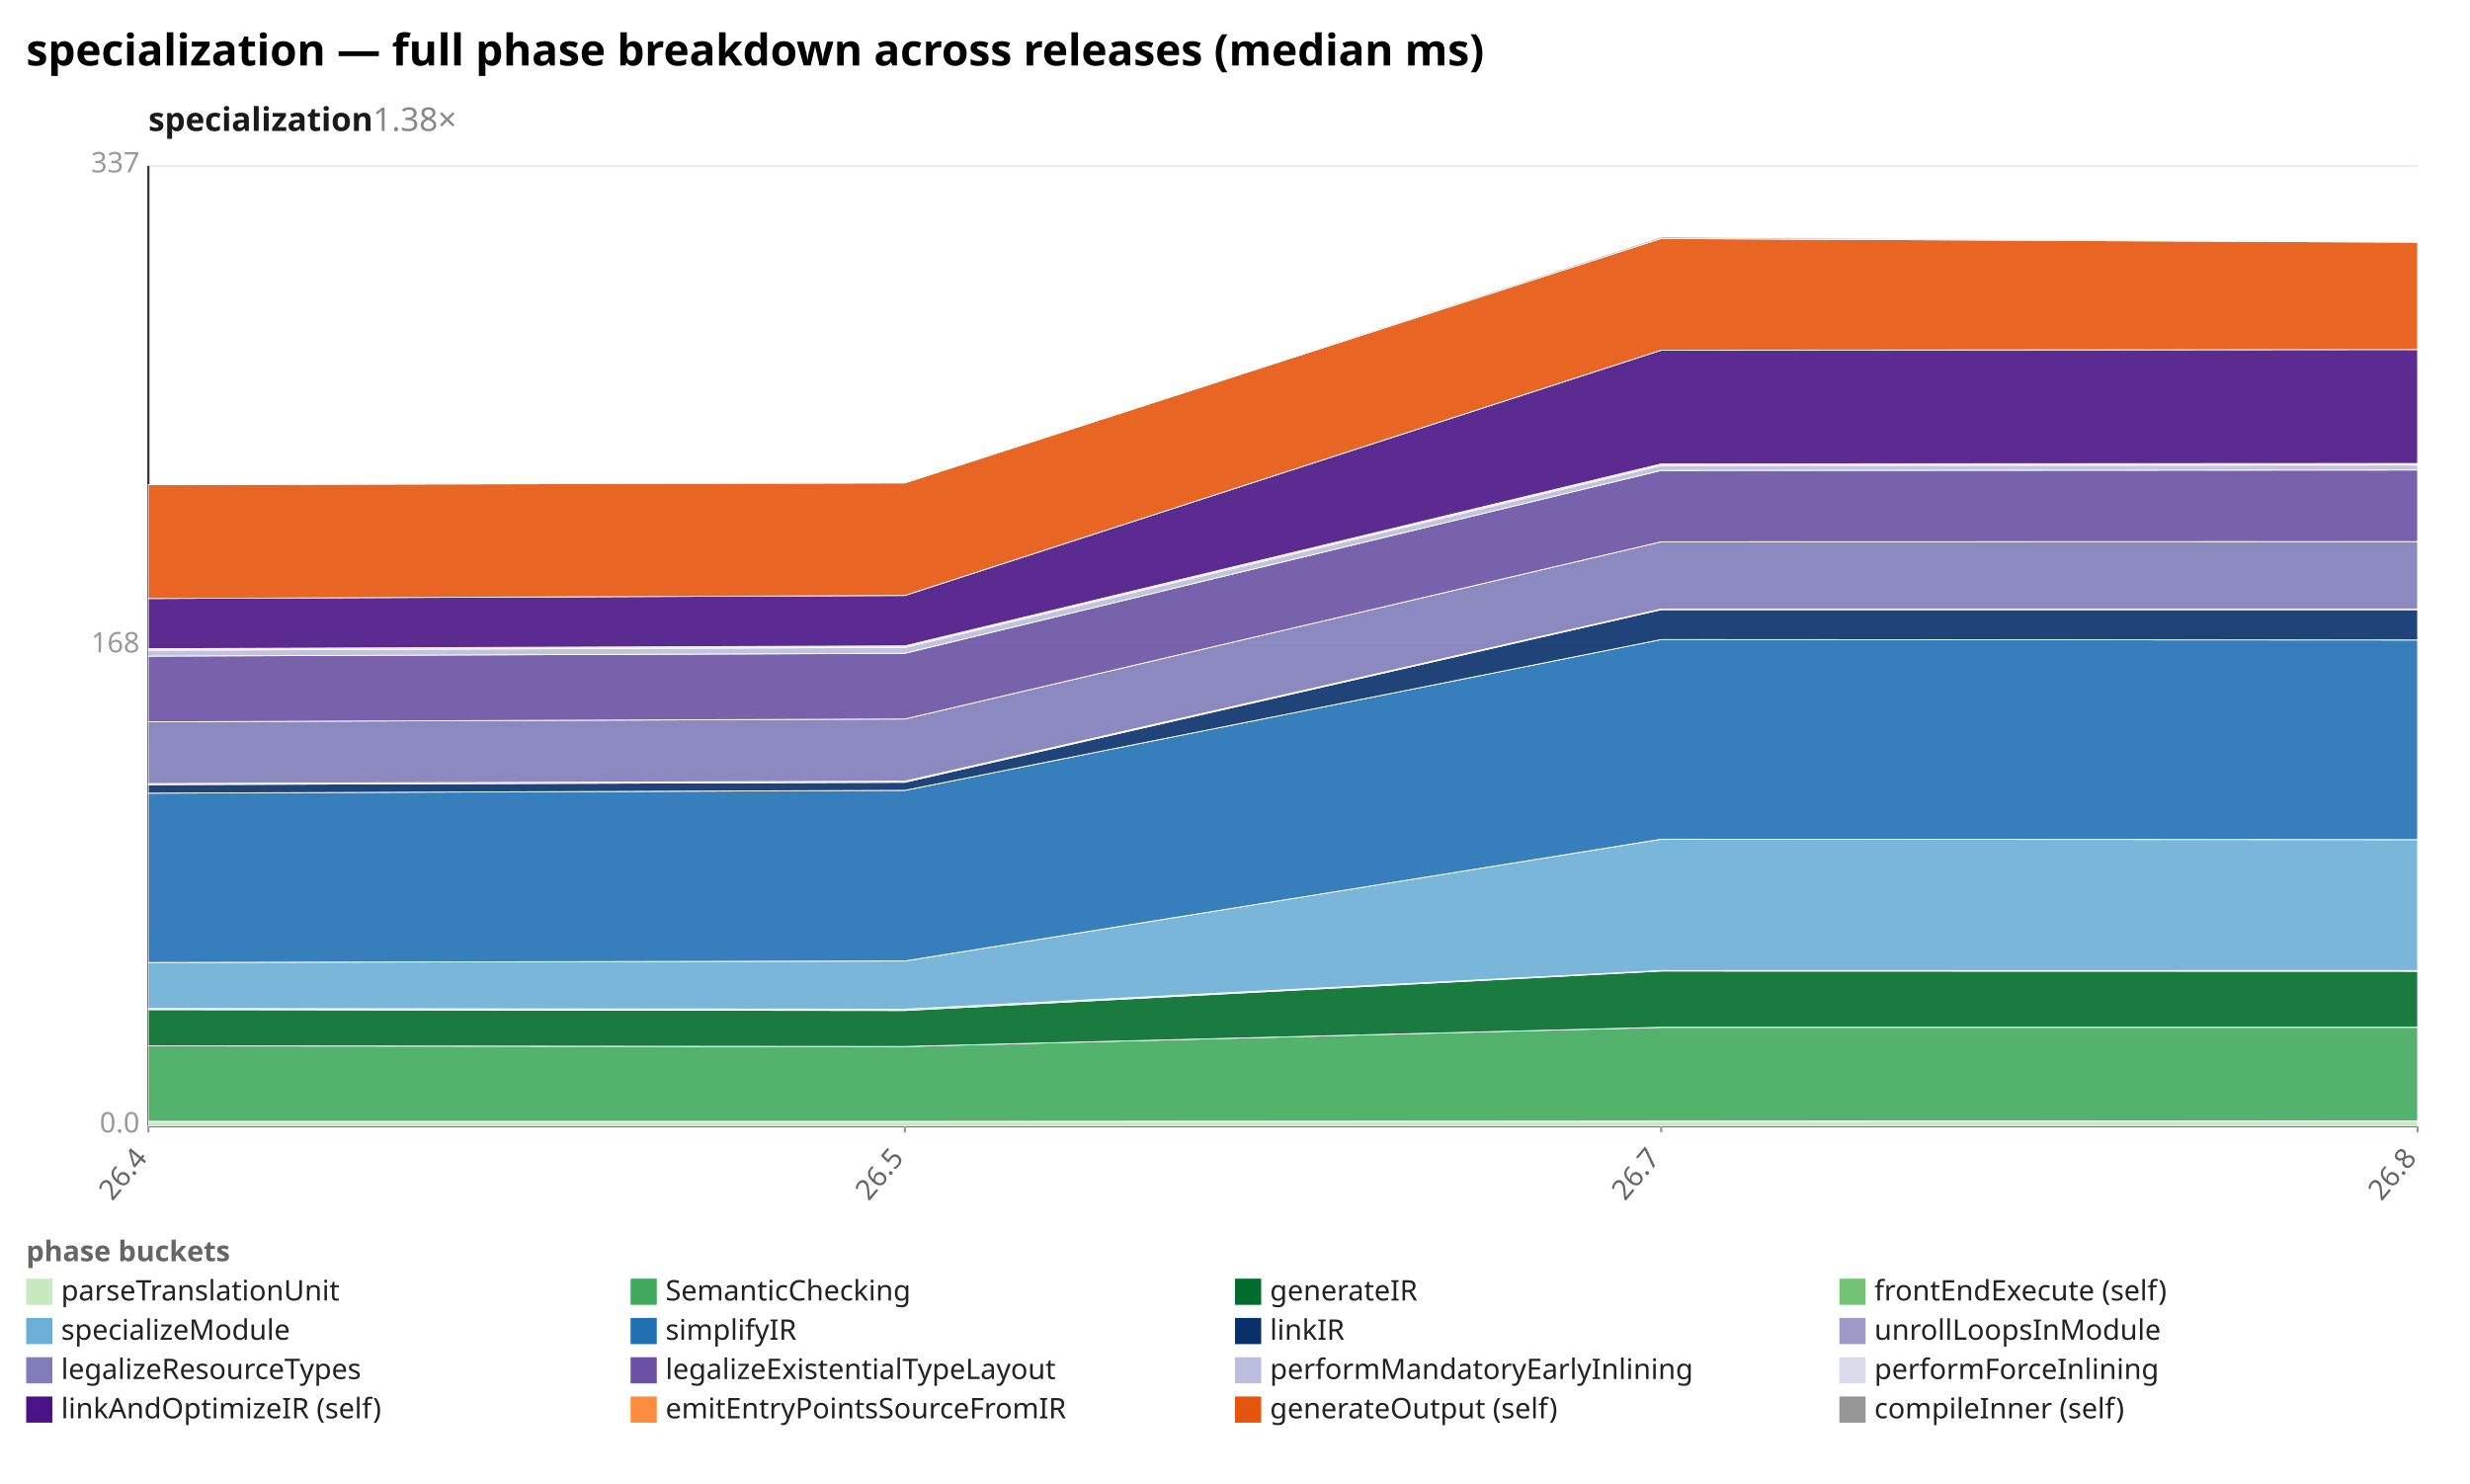
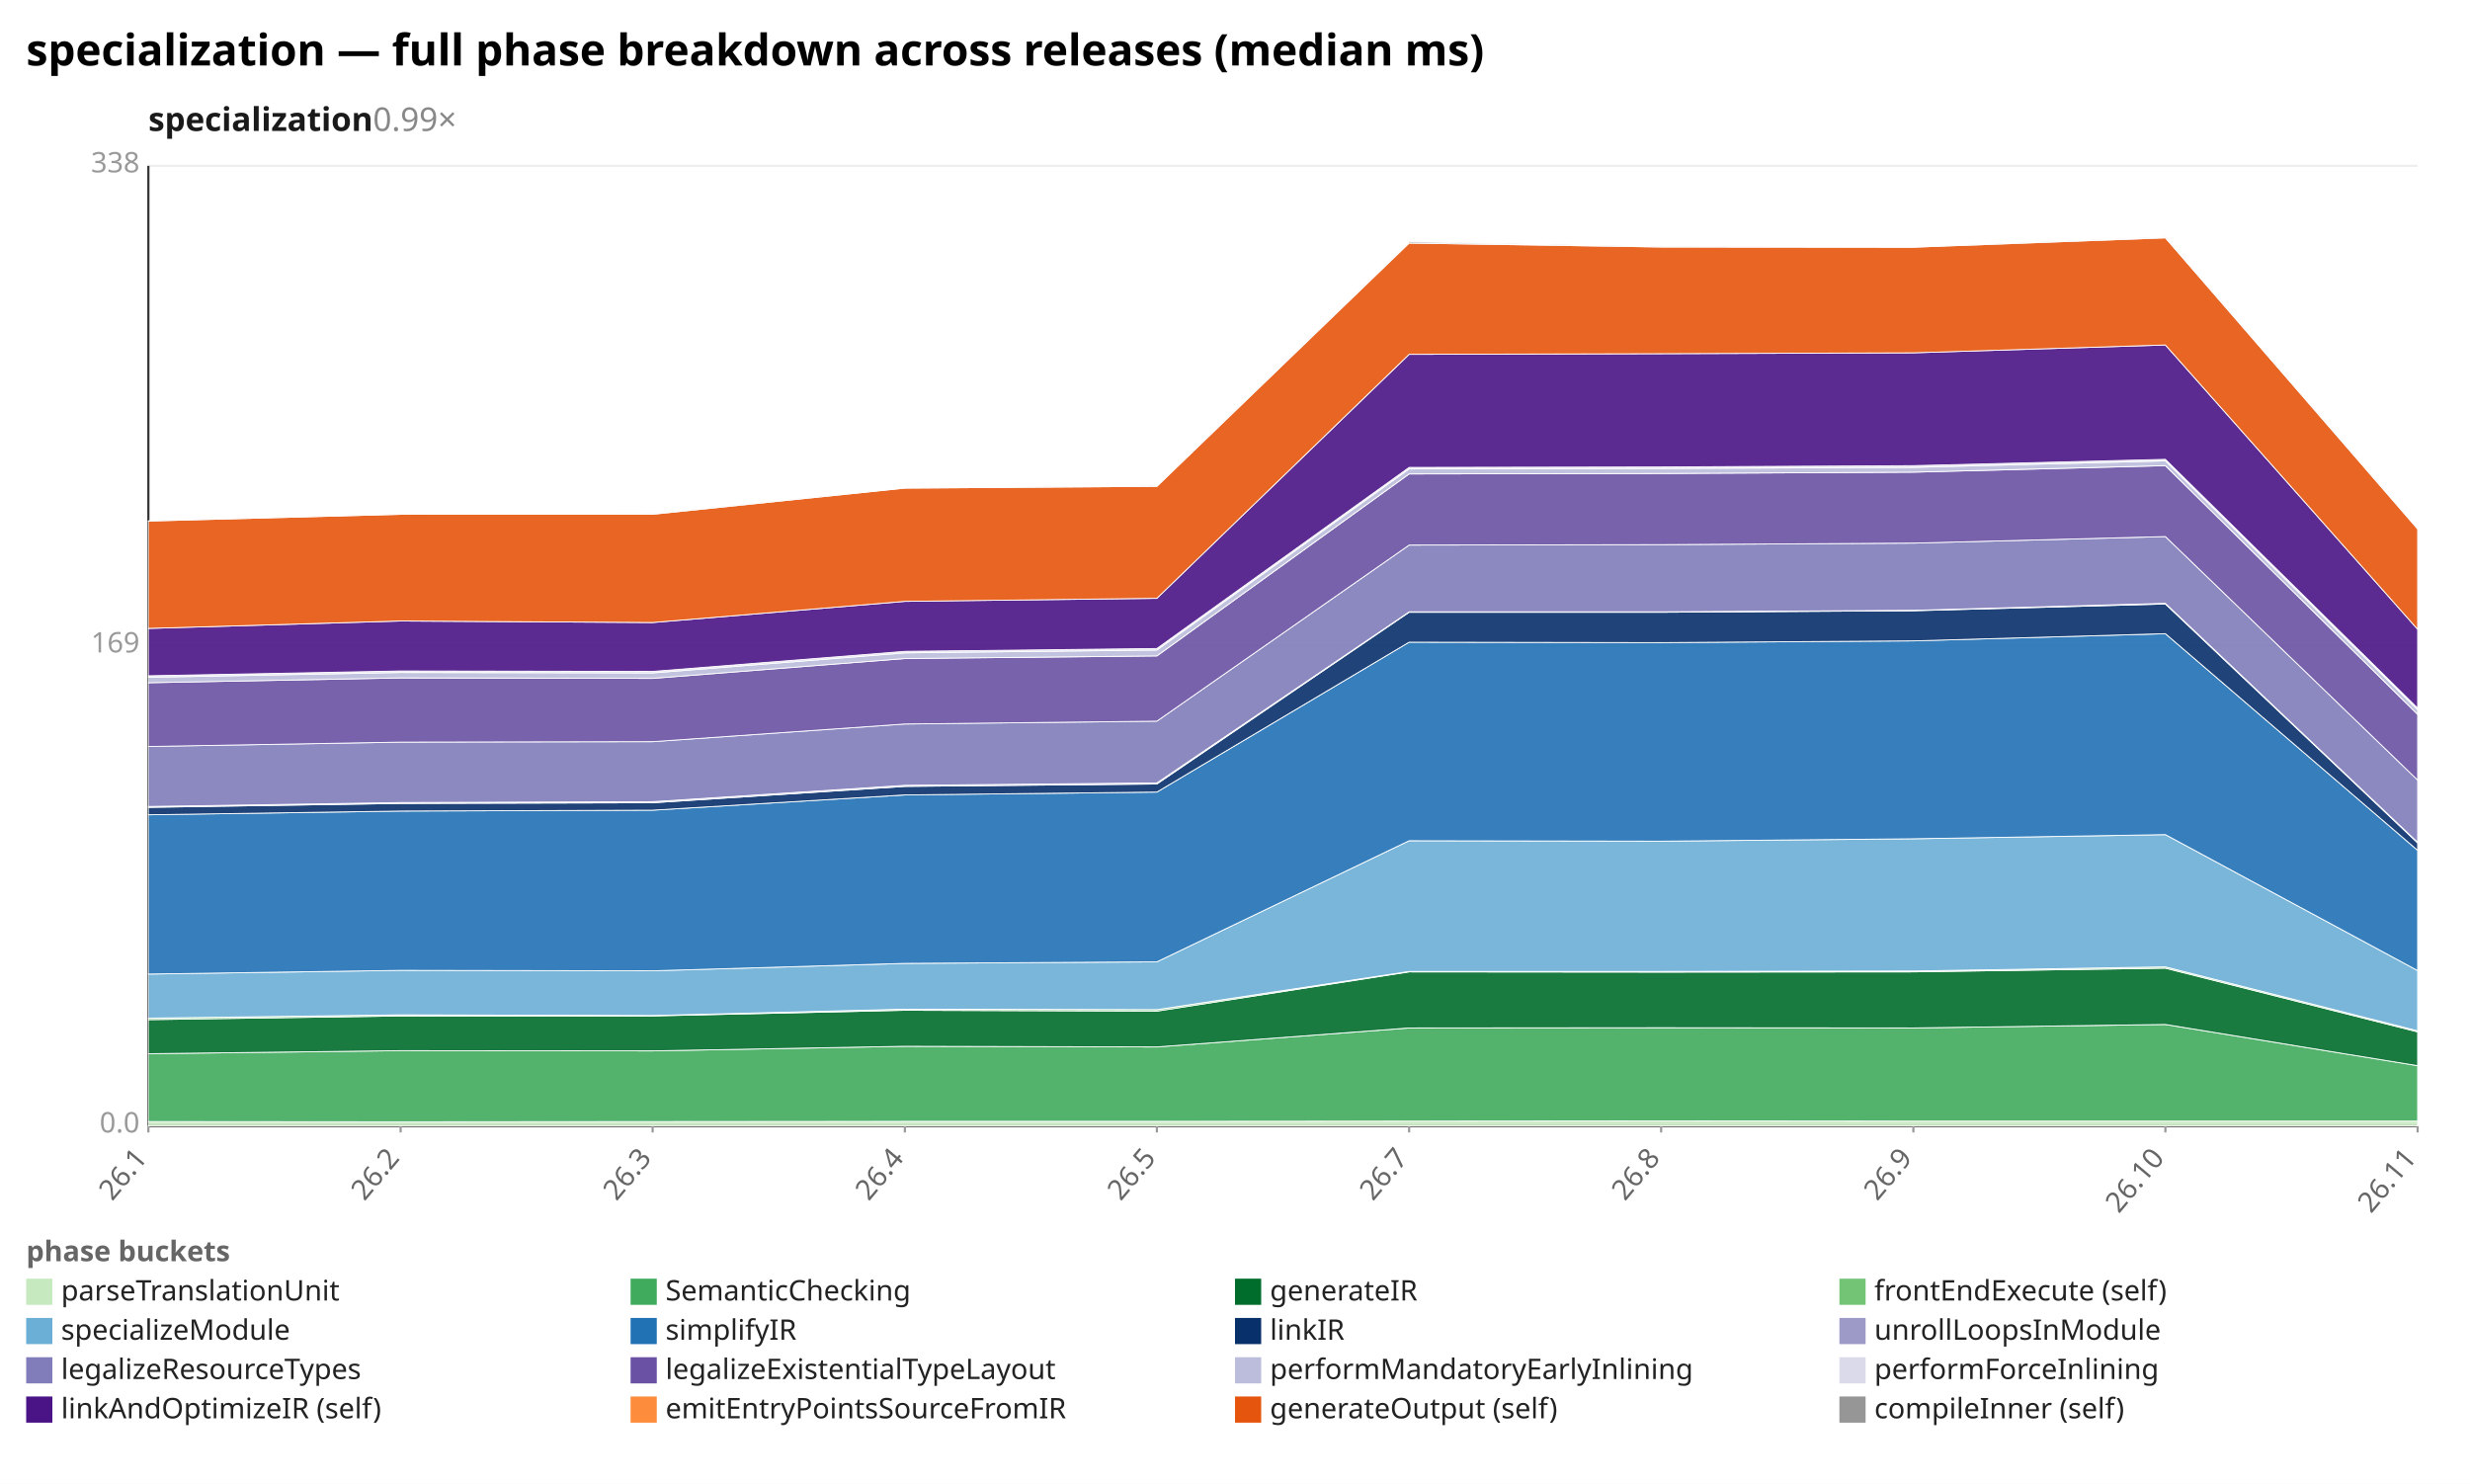
<svg xmlns="http://www.w3.org/2000/svg" width="1132" height="680" viewBox="0 0 1132 680" preserveAspectRatio="xMidYMid meet" font-family="sans-serif" font-size="13">
  <rect width="1132" height="680" fill="white" />
  <text x="12" y="30" font-size="20" font-weight="bold">specialization — full phase breakdown across releases (median ms)</text>
-   <text x="68" y="60" font-size="15" font-weight="600" fill="#1a1a1a">specialization<tspan fill="#888" font-weight="400" text-decoration="none">  1.38×</tspan>
+   <text x="68" y="60" font-size="15" font-weight="600" fill="#1a1a1a">specialization<tspan fill="#888" font-weight="400" text-decoration="none">  0.99×</tspan>
  </text>
  <line x1="68.0" y1="516.0" x2="1108.0" y2="516.0" stroke="#eee" />
  <text x="64.0" y="519.0" text-anchor="end" fill="#999">0.0</text>
  <line x1="68.0" y1="296.0" x2="1108.0" y2="296.0" stroke="#eee" />
-   <text x="64.0" y="299.0" text-anchor="end" fill="#999">168</text>
+   <text x="64.0" y="299.0" text-anchor="end" fill="#999">169</text>
  <line x1="68.0" y1="76.0" x2="1108.0" y2="76.0" stroke="#eee" />
-   <text x="64.0" y="79.0" text-anchor="end" fill="#999">337</text>
+   <text x="64.0" y="79.0" text-anchor="end" fill="#999">338</text>
  <line x1="68.0" y1="76.0" x2="68.0" y2="516.0" stroke="#333" />
  <line x1="68.0" y1="516.0" x2="1108.0" y2="516.0" stroke="#333" />
  <line x1="68.0" y1="516.0" x2="68.0" y2="519.0" stroke="#999" />
-   <text x="68.0" y="531.0" text-anchor="end" fill="#666" transform="rotate(-50 68.0 531.0)">26.4</text>
+   <text x="68.0" y="531.0" text-anchor="end" fill="#666" transform="rotate(-50 68.0 531.0)">26.1</text>
+   <line x1="183.6" y1="516.0" x2="183.6" y2="519.0" stroke="#999" />
+   <text x="183.6" y="531.0" text-anchor="end" fill="#666" transform="rotate(-50 183.6 531.0)">26.2</text>
+   <line x1="299.1" y1="516.0" x2="299.1" y2="519.0" stroke="#999" />
+   <text x="299.1" y="531.0" text-anchor="end" fill="#666" transform="rotate(-50 299.1 531.0)">26.3</text>
  <line x1="414.7" y1="516.0" x2="414.7" y2="519.0" stroke="#999" />
-   <text x="414.7" y="531.0" text-anchor="end" fill="#666" transform="rotate(-50 414.7 531.0)">26.5</text>
+   <text x="414.7" y="531.0" text-anchor="end" fill="#666" transform="rotate(-50 414.7 531.0)">26.4</text>
+   <line x1="530.2" y1="516.0" x2="530.2" y2="519.0" stroke="#999" />
+   <text x="530.2" y="531.0" text-anchor="end" fill="#666" transform="rotate(-50 530.2 531.0)">26.5</text>
+   <line x1="645.8" y1="516.0" x2="645.8" y2="519.0" stroke="#999" />
+   <text x="645.8" y="531.0" text-anchor="end" fill="#666" transform="rotate(-50 645.8 531.0)">26.7</text>
  <line x1="761.3" y1="516.0" x2="761.3" y2="519.0" stroke="#999" />
-   <text x="761.3" y="531.0" text-anchor="end" fill="#666" transform="rotate(-50 761.3 531.0)">26.7</text>
+   <text x="761.3" y="531.0" text-anchor="end" fill="#666" transform="rotate(-50 761.3 531.0)">26.8</text>
+   <line x1="876.9" y1="516.0" x2="876.9" y2="519.0" stroke="#999" />
+   <text x="876.9" y="531.0" text-anchor="end" fill="#666" transform="rotate(-50 876.9 531.0)">26.9</text>
+   <line x1="992.4" y1="516.0" x2="992.4" y2="519.0" stroke="#999" />
+   <text x="992.4" y="531.0" text-anchor="end" fill="#666" transform="rotate(-50 992.4 531.0)">26.10</text>
  <line x1="1108.0" y1="516.0" x2="1108.0" y2="519.0" stroke="#999" />
-   <text x="1108.0" y="531.0" text-anchor="end" fill="#666" transform="rotate(-50 1108.0 531.0)">26.8</text>
-   <polygon points="68.0,513.9 414.7,513.9 761.3,513.8 1108.0,513.7 1108.0,516.0 761.3,516.0 414.7,516.0 68.0,516.0" fill="#c7e9c0" fill-opacity="0.9" stroke="#fff" stroke-width="0.4" />
-   <polygon points="68.0,479.3 414.7,479.6 761.3,470.8 1108.0,470.8 1108.0,513.7 761.3,513.8 414.7,513.9 68.0,513.9" fill="#41ab5d" fill-opacity="0.9" stroke="#fff" stroke-width="0.4" />
-   <polygon points="68.0,462.7 414.7,463.1 761.3,445.0 1108.0,445.1 1108.0,470.8 761.3,470.8 414.7,479.6 68.0,479.3" fill="#006d2c" fill-opacity="0.9" stroke="#fff" stroke-width="0.4" />
-   <polygon points="68.0,462.2 414.7,462.5 761.3,444.8 1108.0,444.8 1108.0,445.1 761.3,445.0 414.7,463.1 68.0,462.7" fill="#74c476" fill-opacity="0.9" stroke="#fff" stroke-width="0.4" />
-   <polygon points="68.0,441.1 414.7,440.4 761.3,384.6 1108.0,384.8 1108.0,444.8 761.3,444.8 414.7,462.5 68.0,462.2" fill="#6baed6" fill-opacity="0.9" stroke="#fff" stroke-width="0.4" />
-   <polygon points="68.0,363.5 414.7,362.2 761.3,293.1 1108.0,293.3 1108.0,384.8 761.3,384.6 414.7,440.4 68.0,441.1" fill="#2171b5" fill-opacity="0.9" stroke="#fff" stroke-width="0.4" />
-   <polygon points="68.0,359.6 414.7,358.5 761.3,279.4 1108.0,279.4 1108.0,293.3 761.3,293.1 414.7,362.2 68.0,363.5" fill="#08306b" fill-opacity="0.9" stroke="#fff" stroke-width="0.4" />
-   <polygon points="68.0,359.1 414.7,358.0 761.3,279.1 1108.0,279.1 1108.0,279.4 761.3,279.4 414.7,358.5 68.0,359.6" fill="#9e9ac8" fill-opacity="0.9" stroke="#fff" stroke-width="0.4" />
-   <polygon points="68.0,330.8 414.7,329.5 761.3,248.3 1108.0,248.2 1108.0,279.1 761.3,279.1 414.7,358.0 68.0,359.1" fill="#807dba" fill-opacity="0.9" stroke="#fff" stroke-width="0.4" />
-   <polygon points="68.0,300.7 414.7,299.4 761.3,215.6 1108.0,215.4 1108.0,248.2 761.3,248.3 414.7,329.5 68.0,330.8" fill="#6a51a3" fill-opacity="0.9" stroke="#fff" stroke-width="0.4" />
-   <polygon points="68.0,298.0 414.7,296.7 761.3,213.3 1108.0,213.1 1108.0,215.4 761.3,215.6 414.7,299.4 68.0,300.7" fill="#bcbddc" fill-opacity="0.9" stroke="#fff" stroke-width="0.4" />
-   <polygon points="68.0,297.3 414.7,296.0 761.3,212.6 1108.0,212.4 1108.0,213.1 761.3,213.3 414.7,296.7 68.0,298.0" fill="#dadaeb" fill-opacity="0.9" stroke="#fff" stroke-width="0.4" />
-   <polygon points="68.0,274.3 414.7,272.9 761.3,160.5 1108.0,160.2 1108.0,212.4 761.3,212.6 414.7,296.0 68.0,297.3" fill="#4a1486" fill-opacity="0.9" stroke="#fff" stroke-width="0.4" />
-   <polygon points="68.0,222.1 414.7,221.3 761.3,109.3 1108.0,111.0 1108.0,160.2 761.3,160.5 414.7,272.9 68.0,274.3" fill="#e6550d" fill-opacity="0.9" stroke="#fff" stroke-width="0.4" />
-   <polygon points="68.0,222.1 414.7,221.1 761.3,108.6 1108.0,110.9 1108.0,111.0 761.3,109.3 414.7,221.3 68.0,222.1" fill="#969696" fill-opacity="0.9" stroke="#fff" stroke-width="0.4" />
+   <text x="1108.0" y="531.0" text-anchor="end" fill="#666" transform="rotate(-50 1108.0 531.0)">26.11</text>
+   <polygon points="68.0,514.0 183.6,514.1 299.1,514.0 414.7,513.9 530.2,513.9 645.8,513.8 761.3,513.7 876.9,513.8 992.4,513.8 1108.0,513.8 1108.0,516.0 992.4,516.0 876.9,516.0 761.3,516.0 645.8,516.0 530.2,516.0 414.7,516.0 299.1,516.0 183.6,516.0 68.0,516.0" fill="#c7e9c0" fill-opacity="0.9" stroke="#fff" stroke-width="0.4" />
+   <polygon points="68.0,482.9 183.6,481.5 299.1,481.6 414.7,479.5 530.2,479.8 645.8,471.1 761.3,471.0 876.9,471.1 992.4,469.5 1108.0,488.4 1108.0,513.8 992.4,513.8 876.9,513.8 761.3,513.7 645.8,513.8 530.2,513.9 414.7,513.9 299.1,514.0 183.6,514.1 68.0,514.0" fill="#41ab5d" fill-opacity="0.9" stroke="#fff" stroke-width="0.4" />
+   <polygon points="68.0,467.3 183.6,465.6 299.1,465.6 414.7,463.0 530.2,463.4 645.8,445.4 761.3,445.5 876.9,445.4 992.4,443.7 1108.0,472.9 1108.0,488.4 992.4,469.5 876.9,471.1 761.3,471.0 645.8,471.1 530.2,479.8 414.7,479.5 299.1,481.6 183.6,481.5 68.0,482.9" fill="#006d2c" fill-opacity="0.9" stroke="#fff" stroke-width="0.4" />
+   <polygon points="68.0,466.6 183.6,465.1 299.1,465.4 414.7,462.5 530.2,462.7 645.8,445.2 761.3,445.2 876.9,445.0 992.4,443.1 1108.0,472.4 1108.0,472.9 992.4,443.7 876.9,445.4 761.3,445.5 645.8,445.4 530.2,463.4 414.7,463.0 299.1,465.6 183.6,465.6 68.0,467.3" fill="#74c476" fill-opacity="0.9" stroke="#fff" stroke-width="0.4" />
+   <polygon points="68.0,446.4 183.6,444.7 299.1,444.9 414.7,441.5 530.2,440.8 645.8,385.3 761.3,385.5 876.9,384.4 992.4,382.5 1108.0,444.8 1108.0,472.4 992.4,443.1 876.9,445.0 761.3,445.2 645.8,445.2 530.2,462.7 414.7,462.5 299.1,465.4 183.6,465.1 68.0,466.6" fill="#6baed6" fill-opacity="0.9" stroke="#fff" stroke-width="0.4" />
+   <polygon points="68.0,373.4 183.6,371.7 299.1,371.3 414.7,364.3 530.2,363.0 645.8,294.3 761.3,294.5 876.9,293.7 992.4,290.4 1108.0,389.7 1108.0,444.8 992.4,382.5 876.9,384.4 761.3,385.5 645.8,385.3 530.2,440.8 414.7,441.5 299.1,444.9 183.6,444.7 68.0,446.4" fill="#2171b5" fill-opacity="0.9" stroke="#fff" stroke-width="0.4" />
+   <polygon points="68.0,370.0 183.6,368.2 299.1,367.9 414.7,360.4 530.2,359.3 645.8,280.6 761.3,280.6 876.9,279.9 992.4,276.8 1108.0,386.3 1108.0,389.7 992.4,290.4 876.9,293.7 761.3,294.5 645.8,294.3 530.2,363.0 414.7,364.3 299.1,371.3 183.6,371.7 68.0,373.4" fill="#08306b" fill-opacity="0.9" stroke="#fff" stroke-width="0.4" />
+   <polygon points="68.0,369.6 183.6,367.8 299.1,367.4 414.7,359.9 530.2,358.8 645.8,280.4 761.3,280.4 876.9,279.7 992.4,276.5 1108.0,386.0 1108.0,386.3 992.4,276.8 876.9,279.9 761.3,280.6 645.8,280.6 530.2,359.3 414.7,360.4 299.1,367.9 183.6,368.2 68.0,370.0" fill="#9e9ac8" fill-opacity="0.9" stroke="#fff" stroke-width="0.4" />
+   <polygon points="68.0,342.1 183.6,340.1 299.1,339.9 414.7,331.8 530.2,330.5 645.8,249.8 761.3,249.6 876.9,248.9 992.4,245.9 1108.0,357.5 1108.0,386.0 992.4,276.5 876.9,279.7 761.3,280.4 645.8,280.4 530.2,358.8 414.7,359.9 299.1,367.4 183.6,367.8 68.0,369.6" fill="#807dba" fill-opacity="0.9" stroke="#fff" stroke-width="0.4" />
+   <polygon points="68.0,312.9 183.6,310.7 299.1,310.9 414.7,301.8 530.2,300.6 645.8,217.2 761.3,217.0 876.9,216.4 992.4,213.4 1108.0,327.4 1108.0,357.5 992.4,245.9 876.9,248.9 761.3,249.6 645.8,249.8 530.2,330.5 414.7,331.8 299.1,339.9 183.6,340.1 68.0,342.1" fill="#6a51a3" fill-opacity="0.9" stroke="#fff" stroke-width="0.4" />
+   <polygon points="68.0,310.4 183.6,308.2 299.1,308.4 414.7,299.2 530.2,297.9 645.8,214.9 761.3,214.7 876.9,214.2 992.4,211.2 1108.0,325.2 1108.0,327.4 992.4,213.4 876.9,216.4 761.3,217.0 645.8,217.2 530.2,300.6 414.7,301.8 299.1,310.9 183.6,310.7 68.0,312.9" fill="#bcbddc" fill-opacity="0.9" stroke="#fff" stroke-width="0.4" />
+   <polygon points="68.0,309.7 183.6,307.5 299.1,307.7 414.7,298.5 530.2,297.2 645.8,214.2 761.3,214.0 876.9,213.4 992.4,210.5 1108.0,324.5 1108.0,325.2 992.4,211.2 876.9,214.2 761.3,214.7 645.8,214.9 530.2,297.9 414.7,299.2 299.1,308.4 183.6,308.2 68.0,310.4" fill="#dadaeb" fill-opacity="0.9" stroke="#fff" stroke-width="0.4" />
+   <polygon points="68.0,288.0 183.6,284.6 299.1,285.3 414.7,275.6 530.2,274.2 645.8,162.4 761.3,162.1 876.9,161.7 992.4,158.1 1108.0,288.4 1108.0,324.5 992.4,210.5 876.9,213.4 761.3,214.0 645.8,214.2 530.2,297.2 414.7,298.5 299.1,307.7 183.6,307.5 68.0,309.7" fill="#4a1486" fill-opacity="0.9" stroke="#fff" stroke-width="0.4" />
+   <polygon points="68.0,238.8 183.6,235.7 299.1,235.7 414.7,223.7 530.2,222.9 645.8,111.4 761.3,113.2 876.9,113.3 992.4,109.0 1108.0,242.4 1108.0,288.4 992.4,158.1 876.9,161.7 761.3,162.1 645.8,162.4 530.2,274.2 414.7,275.6 299.1,285.3 183.6,284.6 68.0,288.0" fill="#e6550d" fill-opacity="0.9" stroke="#fff" stroke-width="0.4" />
+   <polygon points="68.0,238.7 183.6,235.7 299.1,235.4 414.7,223.7 530.2,222.7 645.8,110.8 761.3,113.1 876.9,113.3 992.4,108.6 1108.0,242.2 1108.0,242.4 992.4,109.0 876.9,113.3 761.3,113.2 645.8,111.4 530.2,222.9 414.7,223.7 299.1,235.7 183.6,235.7 68.0,238.8" fill="#969696" fill-opacity="0.9" stroke="#fff" stroke-width="0.4" />
  <text x="12" y="578" fill="#666" font-weight="600">phase buckets</text>
  <rect x="12" y="586" width="12" height="12" fill="#c7e9c0" />
  <text x="28" y="596" fill="#222">parseTranslationUnit</text>
  <rect x="289" y="586" width="12" height="12" fill="#41ab5d" />
  <text x="305" y="596" fill="#222">SemanticChecking</text>
  <rect x="566" y="586" width="12" height="12" fill="#006d2c" />
  <text x="582" y="596" fill="#222">generateIR</text>
  <rect x="843" y="586" width="12" height="12" fill="#74c476" />
  <text x="859" y="596" fill="#222">frontEndExecute (self)</text>
  <rect x="12" y="604" width="12" height="12" fill="#6baed6" />
  <text x="28" y="614" fill="#222">specializeModule</text>
  <rect x="289" y="604" width="12" height="12" fill="#2171b5" />
  <text x="305" y="614" fill="#222">simplifyIR</text>
  <rect x="566" y="604" width="12" height="12" fill="#08306b" />
  <text x="582" y="614" fill="#222">linkIR</text>
  <rect x="843" y="604" width="12" height="12" fill="#9e9ac8" />
  <text x="859" y="614" fill="#222">unrollLoopsInModule</text>
  <rect x="12" y="622" width="12" height="12" fill="#807dba" />
  <text x="28" y="632" fill="#222">legalizeResourceTypes</text>
  <rect x="289" y="622" width="12" height="12" fill="#6a51a3" />
  <text x="305" y="632" fill="#222">legalizeExistentialTypeLayout</text>
  <rect x="566" y="622" width="12" height="12" fill="#bcbddc" />
  <text x="582" y="632" fill="#222">performMandatoryEarlyInlining</text>
  <rect x="843" y="622" width="12" height="12" fill="#dadaeb" />
  <text x="859" y="632" fill="#222">performForceInlining</text>
  <rect x="12" y="640" width="12" height="12" fill="#4a1486" />
  <text x="28" y="650" fill="#222">linkAndOptimizeIR (self)</text>
  <rect x="289" y="640" width="12" height="12" fill="#fd8d3c" />
  <text x="305" y="650" fill="#222">emitEntryPointsSourceFromIR</text>
  <rect x="566" y="640" width="12" height="12" fill="#e6550d" />
  <text x="582" y="650" fill="#222">generateOutput (self)</text>
  <rect x="843" y="640" width="12" height="12" fill="#969696" />
  <text x="859" y="650" fill="#222">compileInner (self)</text>
</svg>
